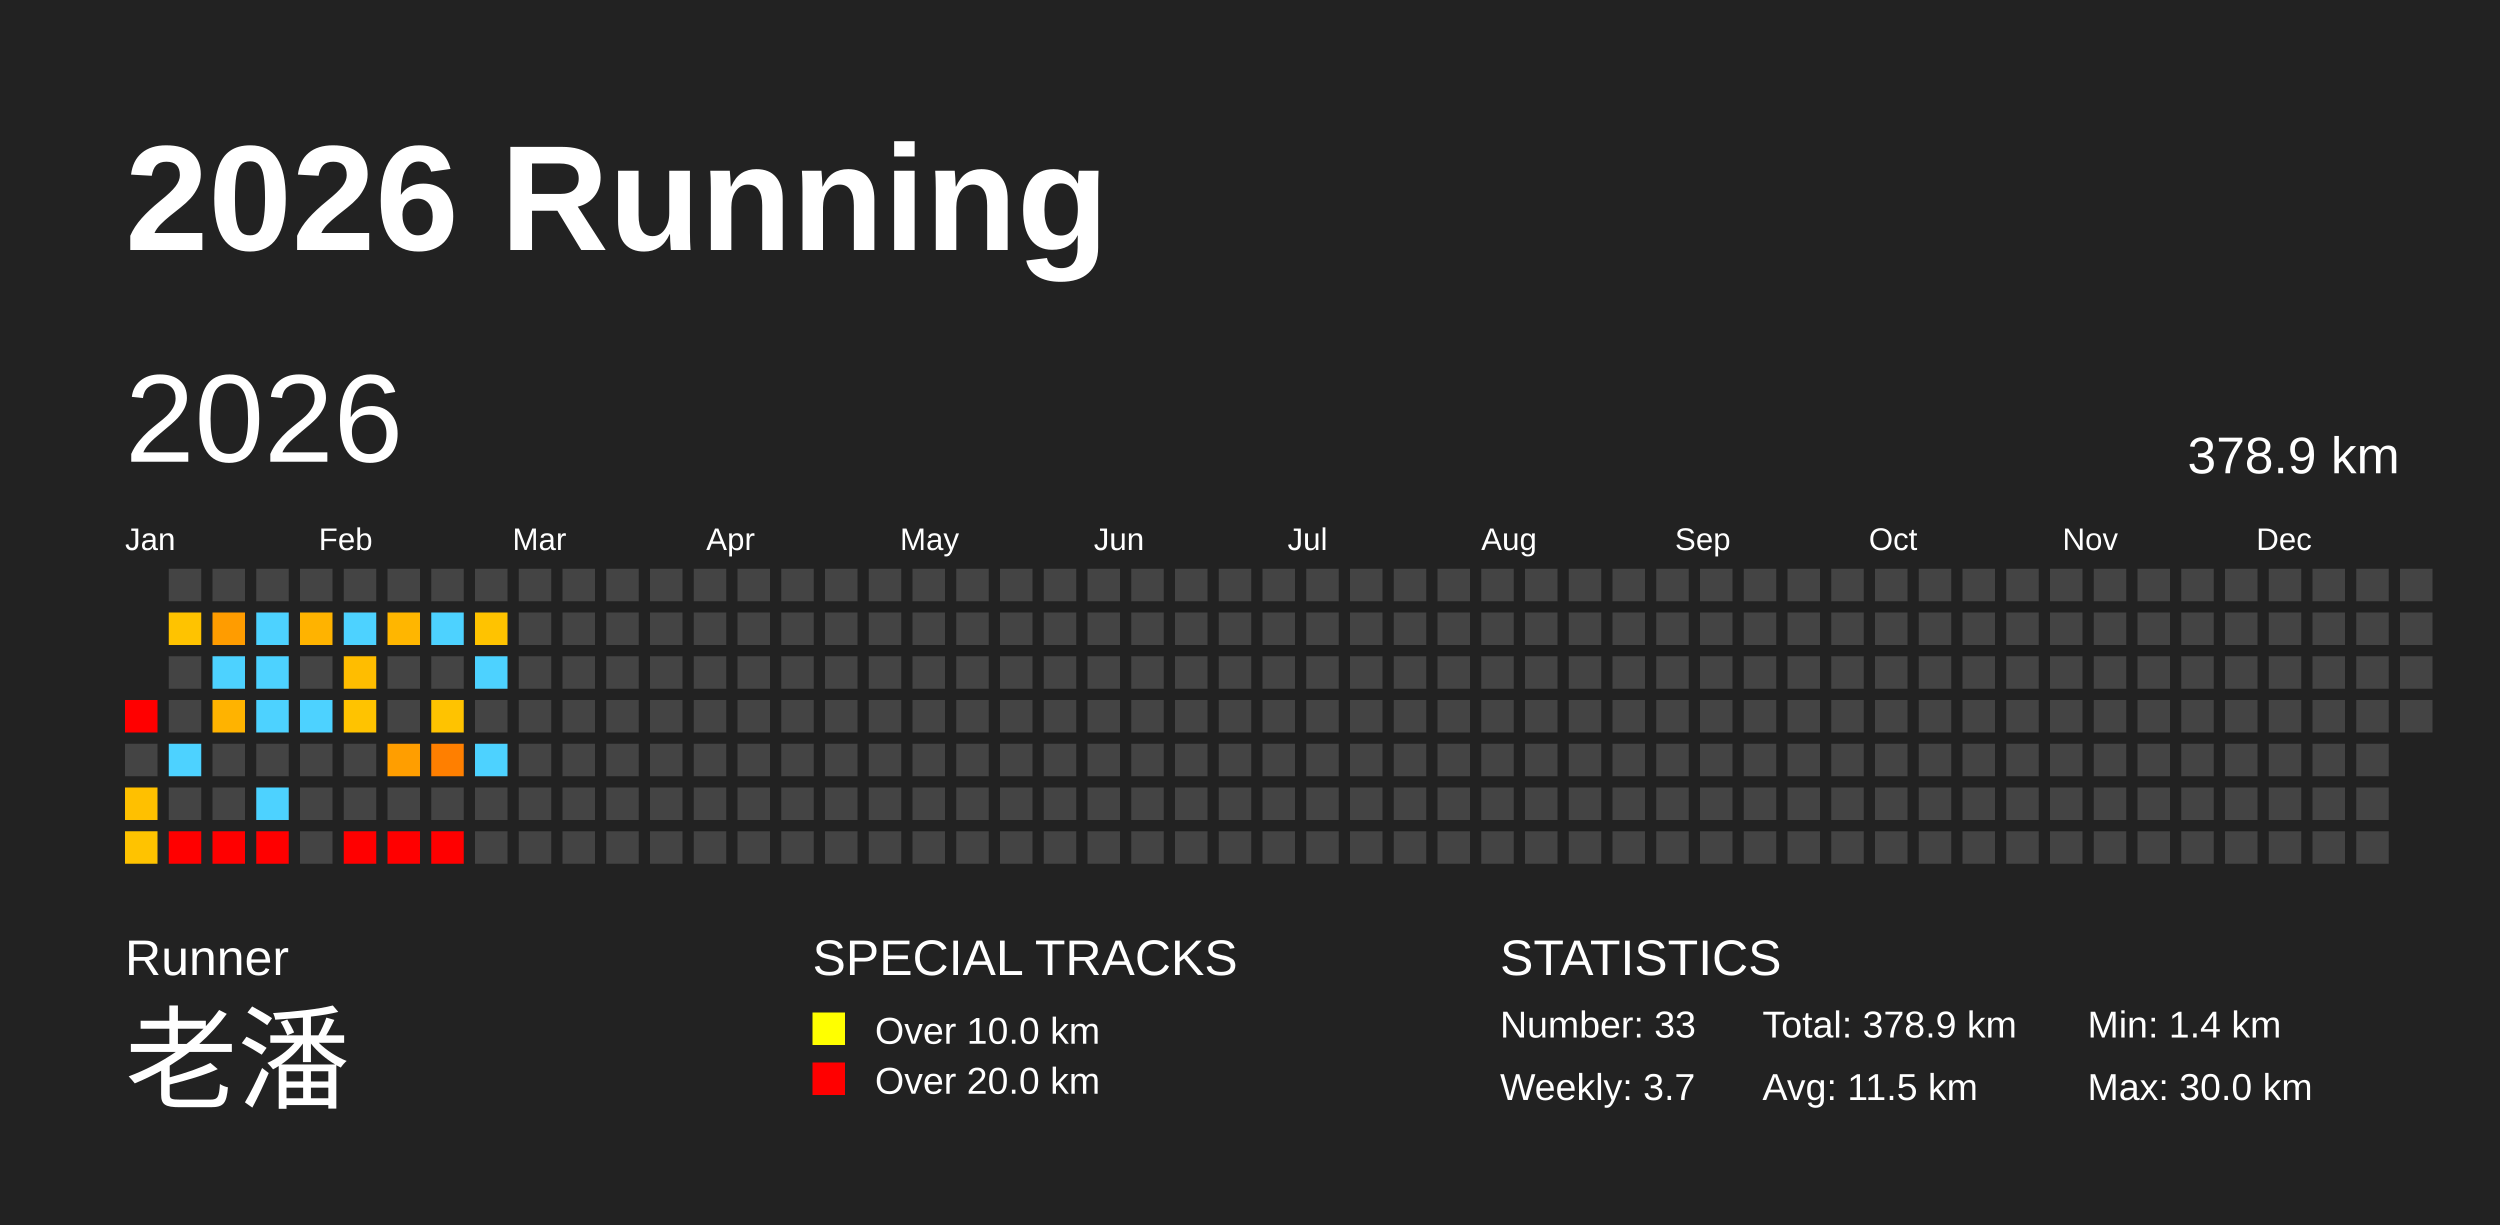
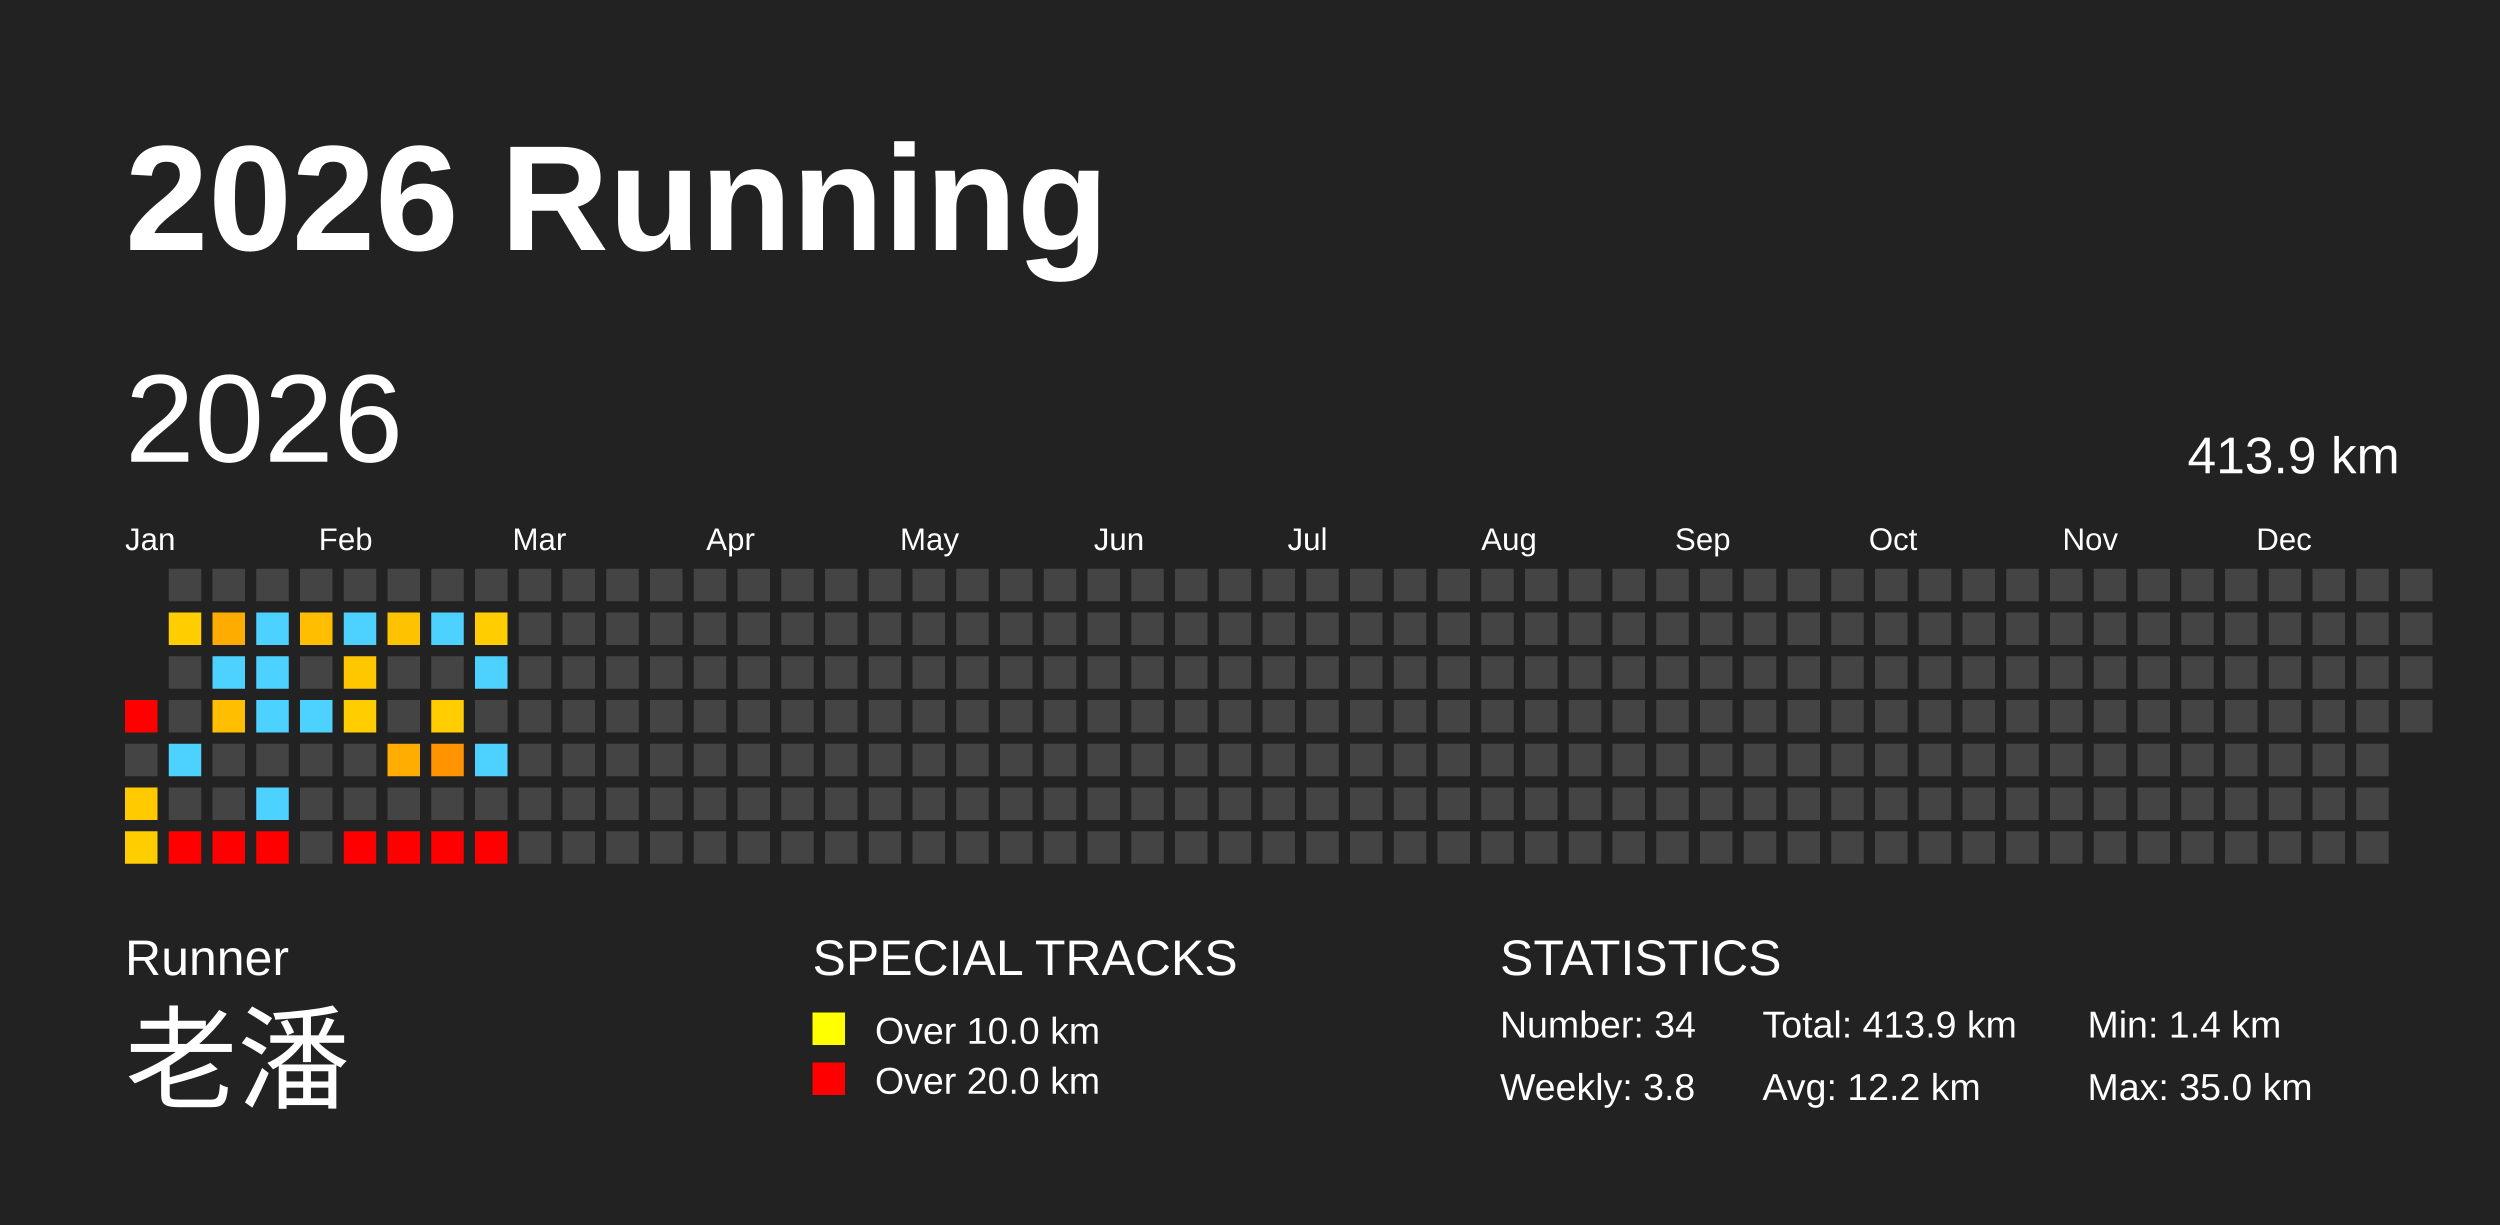
<svg xmlns="http://www.w3.org/2000/svg" baseProfile="full" height="98mm" version="1.1" viewBox="0,0,200,98" width="200mm">
  <defs />
  <rect fill="#222222" height="98" width="200" x="0" y="0" />
  <text fill="#FFFFFF" style="font-size:12px; font-family:Arial; font-weight:bold;" x="10" y="20">2026 Running</text>
  <text fill="#FFFFFF" style="font-size:4px; font-family:Arial" x="10" y="78">Runner</text>
  <text fill="#FFFFFF" style="font-size:9px; font-family:Arial" x="10" y="88">老潘</text>
  <text fill="#FFFFFF" style="font-size:4px; font-family:Arial" x="65" y="78">SPECIAL TRACKS</text>
  <rect fill="yellow" height="2.6" width="2.6" x="65" y="81" />
  <text fill="#FFFFFF" style="font-size:3px; font-family:Arial" x="70" y="83.5">Over 10.0 km</text>
  <rect fill="red" height="2.6" width="2.6" x="65" y="85" />
  <text fill="#FFFFFF" style="font-size:3px; font-family:Arial" x="70" y="87.5">Over 20.0 km</text>
  <text fill="#FFFFFF" style="font-size:4px; font-family:Arial" x="120" y="78">STATISTICS</text>
-   <text fill="#FFFFFF" style="font-size:3px; font-family:Arial" x="120" y="83">Number: 33</text>
-   <text fill="#FFFFFF" style="font-size:3px; font-family:Arial" x="120" y="88">Weekly: 3.7</text>
-   <text fill="#FFFFFF" style="font-size:3px; font-family:Arial" x="141" y="83">Total: 378.9 km</text>
-   <text fill="#FFFFFF" style="font-size:3px; font-family:Arial" x="141" y="88">Avg: 11.5 km</text>
+   <text fill="#FFFFFF" style="font-size:3px; font-family:Arial" x="120" y="83">Number: 34</text>
+   <text fill="#FFFFFF" style="font-size:3px; font-family:Arial" x="120" y="88">Weekly: 3.8</text>
+   <text fill="#FFFFFF" style="font-size:3px; font-family:Arial" x="141" y="83">Total: 413.9 km</text>
+   <text fill="#FFFFFF" style="font-size:3px; font-family:Arial" x="141" y="88">Avg: 12.2 km</text>
  <text fill="#FFFFFF" style="font-size:3px; font-family:Arial" x="167" y="83">Min: 1.4 km</text>
-   <text fill="#FFFFFF" style="font-size:3px; font-family:Arial" x="167" y="88">Max: 30.0 km</text>
+   <text fill="#FFFFFF" style="font-size:3px; font-family:Arial" x="167" y="88">Max: 35.0 km</text>
  <text dominant-baseline="hanging" fill="#FFFFFF" style="font-size:10.0px; font-family:Arial;" x="10" y="30">2026</text>
-   <text dominant-baseline="hanging" fill="#FFFFFF" style="font-size:4.125px; font-family:Arial;" x="175" y="35">378.9 km</text>
+   <text dominant-baseline="hanging" fill="#FFFFFF" style="font-size:4.125px; font-family:Arial;" x="175" y="35">413.9 km</text>
  <text fill="#FFFFFF" style="font-size:2.5px; font-family:Arial" x="10.0" y="44">Jan</text>
  <text fill="#FFFFFF" style="font-size:2.5px; font-family:Arial" x="25.5" y="44">Feb</text>
  <text fill="#FFFFFF" style="font-size:2.5px; font-family:Arial" x="41.0" y="44">Mar</text>
  <text fill="#FFFFFF" style="font-size:2.5px; font-family:Arial" x="56.5" y="44">Apr</text>
  <text fill="#FFFFFF" style="font-size:2.5px; font-family:Arial" x="72.0" y="44">May</text>
  <text fill="#FFFFFF" style="font-size:2.5px; font-family:Arial" x="87.5" y="44">Jun</text>
  <text fill="#FFFFFF" style="font-size:2.5px; font-family:Arial" x="103.0" y="44">Jul</text>
  <text fill="#FFFFFF" style="font-size:2.5px; font-family:Arial" x="118.5" y="44">Aug</text>
  <text fill="#FFFFFF" style="font-size:2.5px; font-family:Arial" x="134.0" y="44">Sep</text>
  <text fill="#FFFFFF" style="font-size:2.5px; font-family:Arial" x="149.5" y="44">Oct</text>
  <text fill="#FFFFFF" style="font-size:2.5px; font-family:Arial" x="165.0" y="44">Nov</text>
  <text fill="#FFFFFF" style="font-size:2.5px; font-family:Arial" x="180.5" y="44">Dec</text>
  <rect fill="red" height="2.6" width="2.6" x="10.0" y="56.0" />
  <rect fill="#444444" height="2.6" width="2.6" x="10.0" y="59.5" />
-   <rect fill="#ffc000" height="2.6" width="2.6" x="10.0" y="63.0" />
-   <rect fill="#ffc300" height="2.6" width="2.6" x="10.0" y="66.5" />
+   <rect fill="#ffca00" height="2.6" width="2.6" x="10.0" y="63.0" />
+   <rect fill="#ffcd00" height="2.6" width="2.6" x="10.0" y="66.5" />
  <rect fill="#444444" height="2.6" width="2.6" x="13.5" y="45.5" />
-   <rect fill="#ffc300" height="2.6" width="2.6" x="13.5" y="49.0" />
+   <rect fill="#ffcd00" height="2.6" width="2.6" x="13.5" y="49.0" />
  <rect fill="#444444" height="2.6" width="2.6" x="13.5" y="52.5" />
  <rect fill="#444444" height="2.6" width="2.6" x="13.5" y="56.0" />
  <rect fill="#4dd2ff" height="2.6" width="2.6" x="13.5" y="59.5" />
  <rect fill="#444444" height="2.6" width="2.6" x="13.5" y="63.0" />
  <rect fill="red" height="2.6" width="2.6" x="13.5" y="66.5" />
  <rect fill="#444444" height="2.6" width="2.6" x="17.0" y="45.5" />
-   <rect fill="#ff9c00" height="2.6" width="2.6" x="17.0" y="49.0" />
+   <rect fill="#ffac00" height="2.6" width="2.6" x="17.0" y="49.0" />
  <rect fill="#4dd2ff" height="2.6" width="2.6" x="17.0" y="52.5" />
-   <rect fill="#ffb300" height="2.6" width="2.6" x="17.0" y="56.0" />
+   <rect fill="#ffbf00" height="2.6" width="2.6" x="17.0" y="56.0" />
  <rect fill="#444444" height="2.6" width="2.6" x="17.0" y="59.5" />
  <rect fill="#444444" height="2.6" width="2.6" x="17.0" y="63.0" />
  <rect fill="red" height="2.6" width="2.6" x="17.0" y="66.5" />
  <rect fill="#444444" height="2.6" width="2.6" x="20.5" y="45.5" />
  <rect fill="#4dd2ff" height="2.6" width="2.6" x="20.5" y="49.0" />
  <rect fill="#4dd2ff" height="2.6" width="2.6" x="20.5" y="52.5" />
  <rect fill="#4dd2ff" height="2.6" width="2.6" x="20.5" y="56.0" />
  <rect fill="#444444" height="2.6" width="2.6" x="20.5" y="59.5" />
  <rect fill="#4dd2ff" height="2.6" width="2.6" x="20.5" y="63.0" />
  <rect fill="red" height="2.6" width="2.6" x="20.5" y="66.5" />
  <rect fill="#444444" height="2.6" width="2.6" x="24.0" y="45.5" />
-   <rect fill="#ffb300" height="2.6" width="2.6" x="24.0" y="49.0" />
+   <rect fill="#ffbf00" height="2.6" width="2.6" x="24.0" y="49.0" />
  <rect fill="#444444" height="2.6" width="2.6" x="24.0" y="52.5" />
  <rect fill="#4dd2ff" height="2.6" width="2.6" x="24.0" y="56.0" />
  <rect fill="#444444" height="2.6" width="2.6" x="24.0" y="59.5" />
  <rect fill="#444444" height="2.6" width="2.6" x="24.0" y="63.0" />
  <rect fill="#444444" height="2.6" width="2.6" x="24.0" y="66.5" />
  <rect fill="#444444" height="2.6" width="2.6" x="27.5" y="45.5" />
  <rect fill="#4dd2ff" height="2.6" width="2.6" x="27.5" y="49.0" />
-   <rect fill="#ffbd00" height="2.6" width="2.6" x="27.5" y="52.5" />
-   <rect fill="#ffc300" height="2.6" width="2.6" x="27.5" y="56.0" />
+   <rect fill="#ffc700" height="2.6" width="2.6" x="27.5" y="52.5" />
+   <rect fill="#ffcd00" height="2.6" width="2.6" x="27.5" y="56.0" />
  <rect fill="#444444" height="2.6" width="2.6" x="27.5" y="59.5" />
  <rect fill="#444444" height="2.6" width="2.6" x="27.5" y="63.0" />
  <rect fill="red" height="2.6" width="2.6" x="27.5" y="66.5" />
  <rect fill="#444444" height="2.6" width="2.6" x="31.0" y="45.5" />
-   <rect fill="#ffb600" height="2.6" width="2.6" x="31.0" y="49.0" />
+   <rect fill="#ffc200" height="2.6" width="2.6" x="31.0" y="49.0" />
  <rect fill="#444444" height="2.6" width="2.6" x="31.0" y="52.5" />
  <rect fill="#444444" height="2.6" width="2.6" x="31.0" y="56.0" />
-   <rect fill="#ff9e00" height="2.6" width="2.6" x="31.0" y="59.5" />
+   <rect fill="#ffad00" height="2.6" width="2.6" x="31.0" y="59.5" />
  <rect fill="#444444" height="2.6" width="2.6" x="31.0" y="63.0" />
  <rect fill="red" height="2.6" width="2.6" x="31.0" y="66.5" />
  <rect fill="#444444" height="2.6" width="2.6" x="34.5" y="45.5" />
  <rect fill="#4dd2ff" height="2.6" width="2.6" x="34.5" y="49.0" />
  <rect fill="#444444" height="2.6" width="2.6" x="34.5" y="52.5" />
-   <rect fill="#ffc300" height="2.6" width="2.6" x="34.5" y="56.0" />
-   <rect fill="#ff7f00" height="2.6" width="2.6" x="34.5" y="59.5" />
+   <rect fill="#ffcd00" height="2.6" width="2.6" x="34.5" y="56.0" />
+   <rect fill="#ff9400" height="2.6" width="2.6" x="34.5" y="59.5" />
  <rect fill="#444444" height="2.6" width="2.6" x="34.5" y="63.0" />
  <rect fill="red" height="2.6" width="2.6" x="34.5" y="66.5" />
  <rect fill="#444444" height="2.6" width="2.6" x="38.0" y="45.5" />
-   <rect fill="#ffc300" height="2.6" width="2.6" x="38.0" y="49.0" />
+   <rect fill="#ffcd00" height="2.6" width="2.6" x="38.0" y="49.0" />
  <rect fill="#4dd2ff" height="2.6" width="2.6" x="38.0" y="52.5" />
  <rect fill="#444444" height="2.6" width="2.6" x="38.0" y="56.0" />
  <rect fill="#4dd2ff" height="2.6" width="2.6" x="38.0" y="59.5" />
  <rect fill="#444444" height="2.6" width="2.6" x="38.0" y="63.0" />
-   <rect fill="#444444" height="2.6" width="2.6" x="38.0" y="66.5" />
+   <rect fill="red" height="2.6" width="2.6" x="38.0" y="66.5" />
  <rect fill="#444444" height="2.6" width="2.6" x="41.5" y="45.5" />
  <rect fill="#444444" height="2.6" width="2.6" x="41.5" y="49.0" />
  <rect fill="#444444" height="2.6" width="2.6" x="41.5" y="52.5" />
  <rect fill="#444444" height="2.6" width="2.6" x="41.5" y="56.0" />
  <rect fill="#444444" height="2.6" width="2.6" x="41.5" y="59.5" />
  <rect fill="#444444" height="2.6" width="2.6" x="41.5" y="63.0" />
  <rect fill="#444444" height="2.6" width="2.6" x="41.5" y="66.5" />
  <rect fill="#444444" height="2.6" width="2.6" x="45.0" y="45.5" />
  <rect fill="#444444" height="2.6" width="2.6" x="45.0" y="49.0" />
  <rect fill="#444444" height="2.6" width="2.6" x="45.0" y="52.5" />
  <rect fill="#444444" height="2.6" width="2.6" x="45.0" y="56.0" />
  <rect fill="#444444" height="2.6" width="2.6" x="45.0" y="59.5" />
  <rect fill="#444444" height="2.6" width="2.6" x="45.0" y="63.0" />
  <rect fill="#444444" height="2.6" width="2.6" x="45.0" y="66.5" />
  <rect fill="#444444" height="2.6" width="2.6" x="48.5" y="45.5" />
  <rect fill="#444444" height="2.6" width="2.6" x="48.5" y="49.0" />
  <rect fill="#444444" height="2.6" width="2.6" x="48.5" y="52.5" />
  <rect fill="#444444" height="2.6" width="2.6" x="48.5" y="56.0" />
  <rect fill="#444444" height="2.6" width="2.6" x="48.5" y="59.5" />
  <rect fill="#444444" height="2.6" width="2.6" x="48.5" y="63.0" />
  <rect fill="#444444" height="2.6" width="2.6" x="48.5" y="66.5" />
  <rect fill="#444444" height="2.6" width="2.6" x="52.0" y="45.5" />
  <rect fill="#444444" height="2.6" width="2.6" x="52.0" y="49.0" />
  <rect fill="#444444" height="2.6" width="2.6" x="52.0" y="52.5" />
  <rect fill="#444444" height="2.6" width="2.6" x="52.0" y="56.0" />
  <rect fill="#444444" height="2.6" width="2.6" x="52.0" y="59.5" />
  <rect fill="#444444" height="2.6" width="2.6" x="52.0" y="63.0" />
  <rect fill="#444444" height="2.6" width="2.6" x="52.0" y="66.5" />
  <rect fill="#444444" height="2.6" width="2.6" x="55.5" y="45.5" />
  <rect fill="#444444" height="2.6" width="2.6" x="55.5" y="49.0" />
  <rect fill="#444444" height="2.6" width="2.6" x="55.5" y="52.5" />
  <rect fill="#444444" height="2.6" width="2.6" x="55.5" y="56.0" />
  <rect fill="#444444" height="2.6" width="2.6" x="55.5" y="59.5" />
  <rect fill="#444444" height="2.6" width="2.6" x="55.5" y="63.0" />
  <rect fill="#444444" height="2.6" width="2.6" x="55.5" y="66.5" />
  <rect fill="#444444" height="2.6" width="2.6" x="59.0" y="45.5" />
  <rect fill="#444444" height="2.6" width="2.6" x="59.0" y="49.0" />
  <rect fill="#444444" height="2.6" width="2.6" x="59.0" y="52.5" />
  <rect fill="#444444" height="2.6" width="2.6" x="59.0" y="56.0" />
  <rect fill="#444444" height="2.6" width="2.6" x="59.0" y="59.5" />
  <rect fill="#444444" height="2.6" width="2.6" x="59.0" y="63.0" />
  <rect fill="#444444" height="2.6" width="2.6" x="59.0" y="66.5" />
  <rect fill="#444444" height="2.6" width="2.6" x="62.5" y="45.5" />
  <rect fill="#444444" height="2.6" width="2.6" x="62.5" y="49.0" />
  <rect fill="#444444" height="2.6" width="2.6" x="62.5" y="52.5" />
  <rect fill="#444444" height="2.6" width="2.6" x="62.5" y="56.0" />
  <rect fill="#444444" height="2.6" width="2.6" x="62.5" y="59.5" />
  <rect fill="#444444" height="2.6" width="2.6" x="62.5" y="63.0" />
  <rect fill="#444444" height="2.6" width="2.6" x="62.5" y="66.5" />
  <rect fill="#444444" height="2.6" width="2.6" x="66.0" y="45.5" />
  <rect fill="#444444" height="2.6" width="2.6" x="66.0" y="49.0" />
  <rect fill="#444444" height="2.6" width="2.6" x="66.0" y="52.5" />
  <rect fill="#444444" height="2.6" width="2.6" x="66.0" y="56.0" />
  <rect fill="#444444" height="2.6" width="2.6" x="66.0" y="59.5" />
  <rect fill="#444444" height="2.6" width="2.6" x="66.0" y="63.0" />
  <rect fill="#444444" height="2.6" width="2.6" x="66.0" y="66.5" />
  <rect fill="#444444" height="2.6" width="2.6" x="69.5" y="45.5" />
  <rect fill="#444444" height="2.6" width="2.6" x="69.5" y="49.0" />
  <rect fill="#444444" height="2.6" width="2.6" x="69.5" y="52.5" />
  <rect fill="#444444" height="2.6" width="2.6" x="69.5" y="56.0" />
  <rect fill="#444444" height="2.6" width="2.6" x="69.5" y="59.5" />
  <rect fill="#444444" height="2.6" width="2.6" x="69.5" y="63.0" />
  <rect fill="#444444" height="2.6" width="2.6" x="69.5" y="66.5" />
  <rect fill="#444444" height="2.6" width="2.6" x="73.0" y="45.5" />
  <rect fill="#444444" height="2.6" width="2.6" x="73.0" y="49.0" />
  <rect fill="#444444" height="2.6" width="2.6" x="73.0" y="52.5" />
  <rect fill="#444444" height="2.6" width="2.6" x="73.0" y="56.0" />
  <rect fill="#444444" height="2.6" width="2.6" x="73.0" y="59.5" />
  <rect fill="#444444" height="2.6" width="2.6" x="73.0" y="63.0" />
  <rect fill="#444444" height="2.6" width="2.6" x="73.0" y="66.5" />
  <rect fill="#444444" height="2.6" width="2.6" x="76.5" y="45.5" />
  <rect fill="#444444" height="2.6" width="2.6" x="76.5" y="49.0" />
  <rect fill="#444444" height="2.6" width="2.6" x="76.5" y="52.5" />
  <rect fill="#444444" height="2.6" width="2.6" x="76.5" y="56.0" />
  <rect fill="#444444" height="2.6" width="2.6" x="76.5" y="59.5" />
  <rect fill="#444444" height="2.6" width="2.6" x="76.5" y="63.0" />
  <rect fill="#444444" height="2.6" width="2.6" x="76.5" y="66.5" />
  <rect fill="#444444" height="2.6" width="2.6" x="80.0" y="45.5" />
  <rect fill="#444444" height="2.6" width="2.6" x="80.0" y="49.0" />
  <rect fill="#444444" height="2.6" width="2.6" x="80.0" y="52.5" />
  <rect fill="#444444" height="2.6" width="2.6" x="80.0" y="56.0" />
  <rect fill="#444444" height="2.6" width="2.6" x="80.0" y="59.5" />
  <rect fill="#444444" height="2.6" width="2.6" x="80.0" y="63.0" />
  <rect fill="#444444" height="2.6" width="2.6" x="80.0" y="66.5" />
  <rect fill="#444444" height="2.6" width="2.6" x="83.5" y="45.5" />
  <rect fill="#444444" height="2.6" width="2.6" x="83.5" y="49.0" />
  <rect fill="#444444" height="2.6" width="2.6" x="83.5" y="52.5" />
  <rect fill="#444444" height="2.6" width="2.6" x="83.5" y="56.0" />
  <rect fill="#444444" height="2.6" width="2.6" x="83.5" y="59.5" />
  <rect fill="#444444" height="2.6" width="2.6" x="83.5" y="63.0" />
  <rect fill="#444444" height="2.6" width="2.6" x="83.5" y="66.5" />
  <rect fill="#444444" height="2.6" width="2.6" x="87.0" y="45.5" />
  <rect fill="#444444" height="2.6" width="2.6" x="87.0" y="49.0" />
  <rect fill="#444444" height="2.6" width="2.6" x="87.0" y="52.5" />
  <rect fill="#444444" height="2.6" width="2.6" x="87.0" y="56.0" />
  <rect fill="#444444" height="2.6" width="2.6" x="87.0" y="59.5" />
  <rect fill="#444444" height="2.6" width="2.6" x="87.0" y="63.0" />
  <rect fill="#444444" height="2.6" width="2.6" x="87.0" y="66.5" />
  <rect fill="#444444" height="2.6" width="2.6" x="90.5" y="45.5" />
  <rect fill="#444444" height="2.6" width="2.6" x="90.5" y="49.0" />
  <rect fill="#444444" height="2.6" width="2.6" x="90.5" y="52.5" />
  <rect fill="#444444" height="2.6" width="2.6" x="90.5" y="56.0" />
  <rect fill="#444444" height="2.6" width="2.6" x="90.5" y="59.5" />
  <rect fill="#444444" height="2.6" width="2.6" x="90.5" y="63.0" />
  <rect fill="#444444" height="2.6" width="2.6" x="90.5" y="66.5" />
  <rect fill="#444444" height="2.6" width="2.6" x="94.0" y="45.5" />
  <rect fill="#444444" height="2.6" width="2.6" x="94.0" y="49.0" />
  <rect fill="#444444" height="2.6" width="2.6" x="94.0" y="52.5" />
  <rect fill="#444444" height="2.6" width="2.6" x="94.0" y="56.0" />
  <rect fill="#444444" height="2.6" width="2.6" x="94.0" y="59.5" />
  <rect fill="#444444" height="2.6" width="2.6" x="94.0" y="63.0" />
  <rect fill="#444444" height="2.6" width="2.6" x="94.0" y="66.5" />
  <rect fill="#444444" height="2.6" width="2.6" x="97.5" y="45.5" />
  <rect fill="#444444" height="2.6" width="2.6" x="97.5" y="49.0" />
  <rect fill="#444444" height="2.6" width="2.6" x="97.5" y="52.5" />
  <rect fill="#444444" height="2.6" width="2.6" x="97.5" y="56.0" />
  <rect fill="#444444" height="2.6" width="2.6" x="97.5" y="59.5" />
  <rect fill="#444444" height="2.6" width="2.6" x="97.5" y="63.0" />
  <rect fill="#444444" height="2.6" width="2.6" x="97.5" y="66.5" />
  <rect fill="#444444" height="2.6" width="2.6" x="101.0" y="45.5" />
  <rect fill="#444444" height="2.6" width="2.6" x="101.0" y="49.0" />
  <rect fill="#444444" height="2.6" width="2.6" x="101.0" y="52.5" />
  <rect fill="#444444" height="2.6" width="2.6" x="101.0" y="56.0" />
  <rect fill="#444444" height="2.6" width="2.6" x="101.0" y="59.5" />
  <rect fill="#444444" height="2.6" width="2.6" x="101.0" y="63.0" />
  <rect fill="#444444" height="2.6" width="2.6" x="101.0" y="66.5" />
  <rect fill="#444444" height="2.6" width="2.6" x="104.5" y="45.5" />
  <rect fill="#444444" height="2.6" width="2.6" x="104.5" y="49.0" />
  <rect fill="#444444" height="2.6" width="2.6" x="104.5" y="52.5" />
  <rect fill="#444444" height="2.6" width="2.6" x="104.5" y="56.0" />
  <rect fill="#444444" height="2.6" width="2.6" x="104.5" y="59.5" />
  <rect fill="#444444" height="2.6" width="2.6" x="104.5" y="63.0" />
  <rect fill="#444444" height="2.6" width="2.6" x="104.5" y="66.5" />
  <rect fill="#444444" height="2.6" width="2.6" x="108.0" y="45.5" />
  <rect fill="#444444" height="2.6" width="2.6" x="108.0" y="49.0" />
  <rect fill="#444444" height="2.6" width="2.6" x="108.0" y="52.5" />
  <rect fill="#444444" height="2.6" width="2.6" x="108.0" y="56.0" />
  <rect fill="#444444" height="2.6" width="2.6" x="108.0" y="59.5" />
  <rect fill="#444444" height="2.6" width="2.6" x="108.0" y="63.0" />
  <rect fill="#444444" height="2.6" width="2.6" x="108.0" y="66.5" />
  <rect fill="#444444" height="2.6" width="2.6" x="111.5" y="45.5" />
  <rect fill="#444444" height="2.6" width="2.6" x="111.5" y="49.0" />
  <rect fill="#444444" height="2.6" width="2.6" x="111.5" y="52.5" />
  <rect fill="#444444" height="2.6" width="2.6" x="111.5" y="56.0" />
  <rect fill="#444444" height="2.6" width="2.6" x="111.5" y="59.5" />
  <rect fill="#444444" height="2.6" width="2.6" x="111.5" y="63.0" />
  <rect fill="#444444" height="2.6" width="2.6" x="111.5" y="66.5" />
  <rect fill="#444444" height="2.6" width="2.6" x="115.0" y="45.5" />
  <rect fill="#444444" height="2.6" width="2.6" x="115.0" y="49.0" />
  <rect fill="#444444" height="2.6" width="2.6" x="115.0" y="52.5" />
  <rect fill="#444444" height="2.6" width="2.6" x="115.0" y="56.0" />
  <rect fill="#444444" height="2.6" width="2.6" x="115.0" y="59.5" />
  <rect fill="#444444" height="2.6" width="2.6" x="115.0" y="63.0" />
  <rect fill="#444444" height="2.6" width="2.6" x="115.0" y="66.5" />
  <rect fill="#444444" height="2.6" width="2.6" x="118.5" y="45.5" />
  <rect fill="#444444" height="2.6" width="2.6" x="118.5" y="49.0" />
  <rect fill="#444444" height="2.6" width="2.6" x="118.5" y="52.5" />
  <rect fill="#444444" height="2.6" width="2.6" x="118.5" y="56.0" />
  <rect fill="#444444" height="2.6" width="2.6" x="118.5" y="59.5" />
  <rect fill="#444444" height="2.6" width="2.6" x="118.5" y="63.0" />
  <rect fill="#444444" height="2.6" width="2.6" x="118.5" y="66.5" />
  <rect fill="#444444" height="2.6" width="2.6" x="122.0" y="45.5" />
  <rect fill="#444444" height="2.6" width="2.6" x="122.0" y="49.0" />
  <rect fill="#444444" height="2.6" width="2.6" x="122.0" y="52.5" />
  <rect fill="#444444" height="2.6" width="2.6" x="122.0" y="56.0" />
  <rect fill="#444444" height="2.6" width="2.6" x="122.0" y="59.5" />
  <rect fill="#444444" height="2.6" width="2.6" x="122.0" y="63.0" />
  <rect fill="#444444" height="2.6" width="2.6" x="122.0" y="66.5" />
  <rect fill="#444444" height="2.6" width="2.6" x="125.5" y="45.5" />
  <rect fill="#444444" height="2.6" width="2.6" x="125.5" y="49.0" />
  <rect fill="#444444" height="2.6" width="2.6" x="125.5" y="52.5" />
  <rect fill="#444444" height="2.6" width="2.6" x="125.5" y="56.0" />
  <rect fill="#444444" height="2.6" width="2.6" x="125.5" y="59.5" />
  <rect fill="#444444" height="2.6" width="2.6" x="125.5" y="63.0" />
  <rect fill="#444444" height="2.6" width="2.6" x="125.5" y="66.5" />
  <rect fill="#444444" height="2.6" width="2.6" x="129.0" y="45.5" />
  <rect fill="#444444" height="2.6" width="2.6" x="129.0" y="49.0" />
  <rect fill="#444444" height="2.6" width="2.6" x="129.0" y="52.5" />
  <rect fill="#444444" height="2.6" width="2.6" x="129.0" y="56.0" />
  <rect fill="#444444" height="2.6" width="2.6" x="129.0" y="59.5" />
  <rect fill="#444444" height="2.6" width="2.6" x="129.0" y="63.0" />
  <rect fill="#444444" height="2.6" width="2.6" x="129.0" y="66.5" />
  <rect fill="#444444" height="2.6" width="2.6" x="132.5" y="45.5" />
  <rect fill="#444444" height="2.6" width="2.6" x="132.5" y="49.0" />
  <rect fill="#444444" height="2.6" width="2.6" x="132.5" y="52.5" />
  <rect fill="#444444" height="2.6" width="2.6" x="132.5" y="56.0" />
  <rect fill="#444444" height="2.6" width="2.6" x="132.5" y="59.5" />
  <rect fill="#444444" height="2.6" width="2.6" x="132.5" y="63.0" />
  <rect fill="#444444" height="2.6" width="2.6" x="132.5" y="66.5" />
  <rect fill="#444444" height="2.6" width="2.6" x="136.0" y="45.5" />
  <rect fill="#444444" height="2.6" width="2.6" x="136.0" y="49.0" />
  <rect fill="#444444" height="2.6" width="2.6" x="136.0" y="52.5" />
  <rect fill="#444444" height="2.6" width="2.6" x="136.0" y="56.0" />
  <rect fill="#444444" height="2.6" width="2.6" x="136.0" y="59.5" />
  <rect fill="#444444" height="2.6" width="2.6" x="136.0" y="63.0" />
  <rect fill="#444444" height="2.6" width="2.6" x="136.0" y="66.5" />
  <rect fill="#444444" height="2.6" width="2.6" x="139.5" y="45.5" />
  <rect fill="#444444" height="2.6" width="2.6" x="139.5" y="49.0" />
  <rect fill="#444444" height="2.6" width="2.6" x="139.5" y="52.5" />
  <rect fill="#444444" height="2.6" width="2.6" x="139.5" y="56.0" />
  <rect fill="#444444" height="2.6" width="2.6" x="139.5" y="59.5" />
  <rect fill="#444444" height="2.6" width="2.6" x="139.5" y="63.0" />
  <rect fill="#444444" height="2.6" width="2.6" x="139.5" y="66.5" />
  <rect fill="#444444" height="2.6" width="2.6" x="143.0" y="45.5" />
  <rect fill="#444444" height="2.6" width="2.6" x="143.0" y="49.0" />
  <rect fill="#444444" height="2.6" width="2.6" x="143.0" y="52.5" />
  <rect fill="#444444" height="2.6" width="2.6" x="143.0" y="56.0" />
  <rect fill="#444444" height="2.6" width="2.6" x="143.0" y="59.5" />
  <rect fill="#444444" height="2.6" width="2.6" x="143.0" y="63.0" />
  <rect fill="#444444" height="2.6" width="2.6" x="143.0" y="66.5" />
  <rect fill="#444444" height="2.6" width="2.6" x="146.5" y="45.5" />
  <rect fill="#444444" height="2.6" width="2.6" x="146.5" y="49.0" />
  <rect fill="#444444" height="2.6" width="2.6" x="146.5" y="52.5" />
  <rect fill="#444444" height="2.6" width="2.6" x="146.5" y="56.0" />
  <rect fill="#444444" height="2.6" width="2.6" x="146.5" y="59.5" />
  <rect fill="#444444" height="2.6" width="2.6" x="146.5" y="63.0" />
  <rect fill="#444444" height="2.6" width="2.6" x="146.5" y="66.5" />
  <rect fill="#444444" height="2.6" width="2.6" x="150.0" y="45.5" />
  <rect fill="#444444" height="2.6" width="2.6" x="150.0" y="49.0" />
  <rect fill="#444444" height="2.6" width="2.6" x="150.0" y="52.5" />
  <rect fill="#444444" height="2.6" width="2.6" x="150.0" y="56.0" />
  <rect fill="#444444" height="2.6" width="2.6" x="150.0" y="59.5" />
  <rect fill="#444444" height="2.6" width="2.6" x="150.0" y="63.0" />
  <rect fill="#444444" height="2.6" width="2.6" x="150.0" y="66.5" />
  <rect fill="#444444" height="2.6" width="2.6" x="153.5" y="45.5" />
  <rect fill="#444444" height="2.6" width="2.6" x="153.5" y="49.0" />
  <rect fill="#444444" height="2.6" width="2.6" x="153.5" y="52.5" />
  <rect fill="#444444" height="2.6" width="2.6" x="153.5" y="56.0" />
  <rect fill="#444444" height="2.6" width="2.6" x="153.5" y="59.5" />
  <rect fill="#444444" height="2.6" width="2.6" x="153.5" y="63.0" />
  <rect fill="#444444" height="2.6" width="2.6" x="153.5" y="66.5" />
  <rect fill="#444444" height="2.6" width="2.6" x="157.0" y="45.5" />
  <rect fill="#444444" height="2.6" width="2.6" x="157.0" y="49.0" />
  <rect fill="#444444" height="2.6" width="2.6" x="157.0" y="52.5" />
  <rect fill="#444444" height="2.6" width="2.6" x="157.0" y="56.0" />
  <rect fill="#444444" height="2.6" width="2.6" x="157.0" y="59.5" />
  <rect fill="#444444" height="2.6" width="2.6" x="157.0" y="63.0" />
  <rect fill="#444444" height="2.6" width="2.6" x="157.0" y="66.5" />
  <rect fill="#444444" height="2.6" width="2.6" x="160.5" y="45.5" />
  <rect fill="#444444" height="2.6" width="2.6" x="160.5" y="49.0" />
  <rect fill="#444444" height="2.6" width="2.6" x="160.5" y="52.5" />
  <rect fill="#444444" height="2.6" width="2.6" x="160.5" y="56.0" />
  <rect fill="#444444" height="2.6" width="2.6" x="160.5" y="59.5" />
  <rect fill="#444444" height="2.6" width="2.6" x="160.5" y="63.0" />
  <rect fill="#444444" height="2.6" width="2.6" x="160.5" y="66.5" />
  <rect fill="#444444" height="2.6" width="2.6" x="164.0" y="45.5" />
  <rect fill="#444444" height="2.6" width="2.6" x="164.0" y="49.0" />
  <rect fill="#444444" height="2.6" width="2.6" x="164.0" y="52.5" />
  <rect fill="#444444" height="2.6" width="2.6" x="164.0" y="56.0" />
  <rect fill="#444444" height="2.6" width="2.6" x="164.0" y="59.5" />
  <rect fill="#444444" height="2.6" width="2.6" x="164.0" y="63.0" />
  <rect fill="#444444" height="2.6" width="2.6" x="164.0" y="66.5" />
  <rect fill="#444444" height="2.6" width="2.6" x="167.5" y="45.5" />
  <rect fill="#444444" height="2.6" width="2.6" x="167.5" y="49.0" />
  <rect fill="#444444" height="2.6" width="2.6" x="167.5" y="52.5" />
  <rect fill="#444444" height="2.6" width="2.6" x="167.5" y="56.0" />
  <rect fill="#444444" height="2.6" width="2.6" x="167.5" y="59.5" />
  <rect fill="#444444" height="2.6" width="2.6" x="167.5" y="63.0" />
  <rect fill="#444444" height="2.6" width="2.6" x="167.5" y="66.5" />
  <rect fill="#444444" height="2.6" width="2.6" x="171.0" y="45.5" />
  <rect fill="#444444" height="2.6" width="2.6" x="171.0" y="49.0" />
  <rect fill="#444444" height="2.6" width="2.6" x="171.0" y="52.5" />
  <rect fill="#444444" height="2.6" width="2.6" x="171.0" y="56.0" />
  <rect fill="#444444" height="2.6" width="2.6" x="171.0" y="59.5" />
  <rect fill="#444444" height="2.6" width="2.6" x="171.0" y="63.0" />
  <rect fill="#444444" height="2.6" width="2.6" x="171.0" y="66.5" />
  <rect fill="#444444" height="2.6" width="2.6" x="174.5" y="45.5" />
  <rect fill="#444444" height="2.6" width="2.6" x="174.5" y="49.0" />
  <rect fill="#444444" height="2.6" width="2.6" x="174.5" y="52.5" />
  <rect fill="#444444" height="2.6" width="2.6" x="174.5" y="56.0" />
  <rect fill="#444444" height="2.6" width="2.6" x="174.5" y="59.5" />
  <rect fill="#444444" height="2.6" width="2.6" x="174.5" y="63.0" />
  <rect fill="#444444" height="2.6" width="2.6" x="174.5" y="66.5" />
  <rect fill="#444444" height="2.6" width="2.6" x="178.0" y="45.5" />
  <rect fill="#444444" height="2.6" width="2.6" x="178.0" y="49.0" />
  <rect fill="#444444" height="2.6" width="2.6" x="178.0" y="52.5" />
  <rect fill="#444444" height="2.6" width="2.6" x="178.0" y="56.0" />
  <rect fill="#444444" height="2.6" width="2.6" x="178.0" y="59.5" />
  <rect fill="#444444" height="2.6" width="2.6" x="178.0" y="63.0" />
  <rect fill="#444444" height="2.6" width="2.6" x="178.0" y="66.5" />
  <rect fill="#444444" height="2.6" width="2.6" x="181.5" y="45.5" />
  <rect fill="#444444" height="2.6" width="2.6" x="181.5" y="49.0" />
  <rect fill="#444444" height="2.6" width="2.6" x="181.5" y="52.5" />
  <rect fill="#444444" height="2.6" width="2.6" x="181.5" y="56.0" />
  <rect fill="#444444" height="2.6" width="2.6" x="181.5" y="59.5" />
  <rect fill="#444444" height="2.6" width="2.6" x="181.5" y="63.0" />
  <rect fill="#444444" height="2.6" width="2.6" x="181.5" y="66.5" />
  <rect fill="#444444" height="2.6" width="2.6" x="185.0" y="45.5" />
  <rect fill="#444444" height="2.6" width="2.6" x="185.0" y="49.0" />
  <rect fill="#444444" height="2.6" width="2.6" x="185.0" y="52.5" />
  <rect fill="#444444" height="2.6" width="2.6" x="185.0" y="56.0" />
  <rect fill="#444444" height="2.6" width="2.6" x="185.0" y="59.5" />
  <rect fill="#444444" height="2.6" width="2.6" x="185.0" y="63.0" />
  <rect fill="#444444" height="2.6" width="2.6" x="185.0" y="66.5" />
  <rect fill="#444444" height="2.6" width="2.6" x="188.5" y="45.5" />
  <rect fill="#444444" height="2.6" width="2.6" x="188.5" y="49.0" />
  <rect fill="#444444" height="2.6" width="2.6" x="188.5" y="52.5" />
  <rect fill="#444444" height="2.6" width="2.6" x="188.5" y="56.0" />
  <rect fill="#444444" height="2.6" width="2.6" x="188.5" y="59.5" />
  <rect fill="#444444" height="2.6" width="2.6" x="188.5" y="63.0" />
  <rect fill="#444444" height="2.6" width="2.6" x="188.5" y="66.5" />
  <rect fill="#444444" height="2.6" width="2.6" x="192.0" y="45.5" />
  <rect fill="#444444" height="2.6" width="2.6" x="192.0" y="49.0" />
  <rect fill="#444444" height="2.6" width="2.6" x="192.0" y="52.5" />
  <rect fill="#444444" height="2.6" width="2.6" x="192.0" y="56.0" />
</svg>
